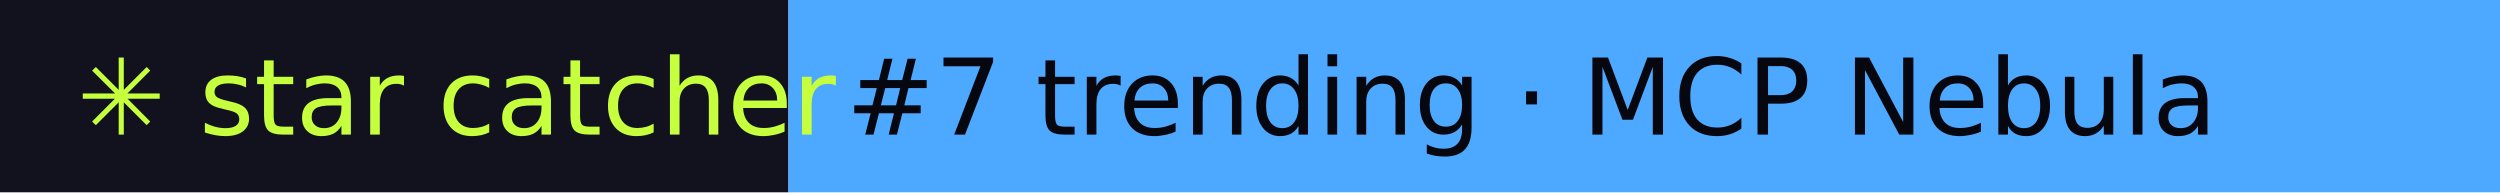
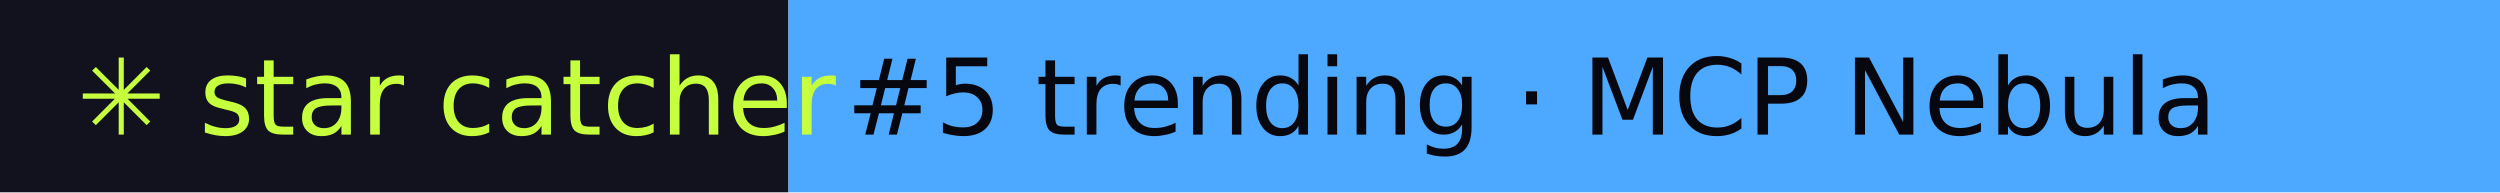
- <svg xmlns="http://www.w3.org/2000/svg" width="260" height="20" role="img" aria-label="star catcher: #7 trending · MCP Nebula">
+ <svg xmlns="http://www.w3.org/2000/svg" width="260" height="20" role="img" aria-label="star catcher: #5 trending · MCP Nebula">
  <rect width="82" height="20" fill="#12121F" />
  <rect x="82" width="178" height="20" fill="#4DA8FF" />
  <g font-family="Verdana,DejaVu Sans,sans-serif" font-size="11">
    <text x="8" y="14" fill="#C6FF3D">✳ star catcher</text>
-     <text x="88" y="14" fill="#07070F">#7 trending · MCP Nebula</text>
+     <text x="88" y="14" fill="#07070F">#5 trending · MCP Nebula</text>
  </g>
</svg>
